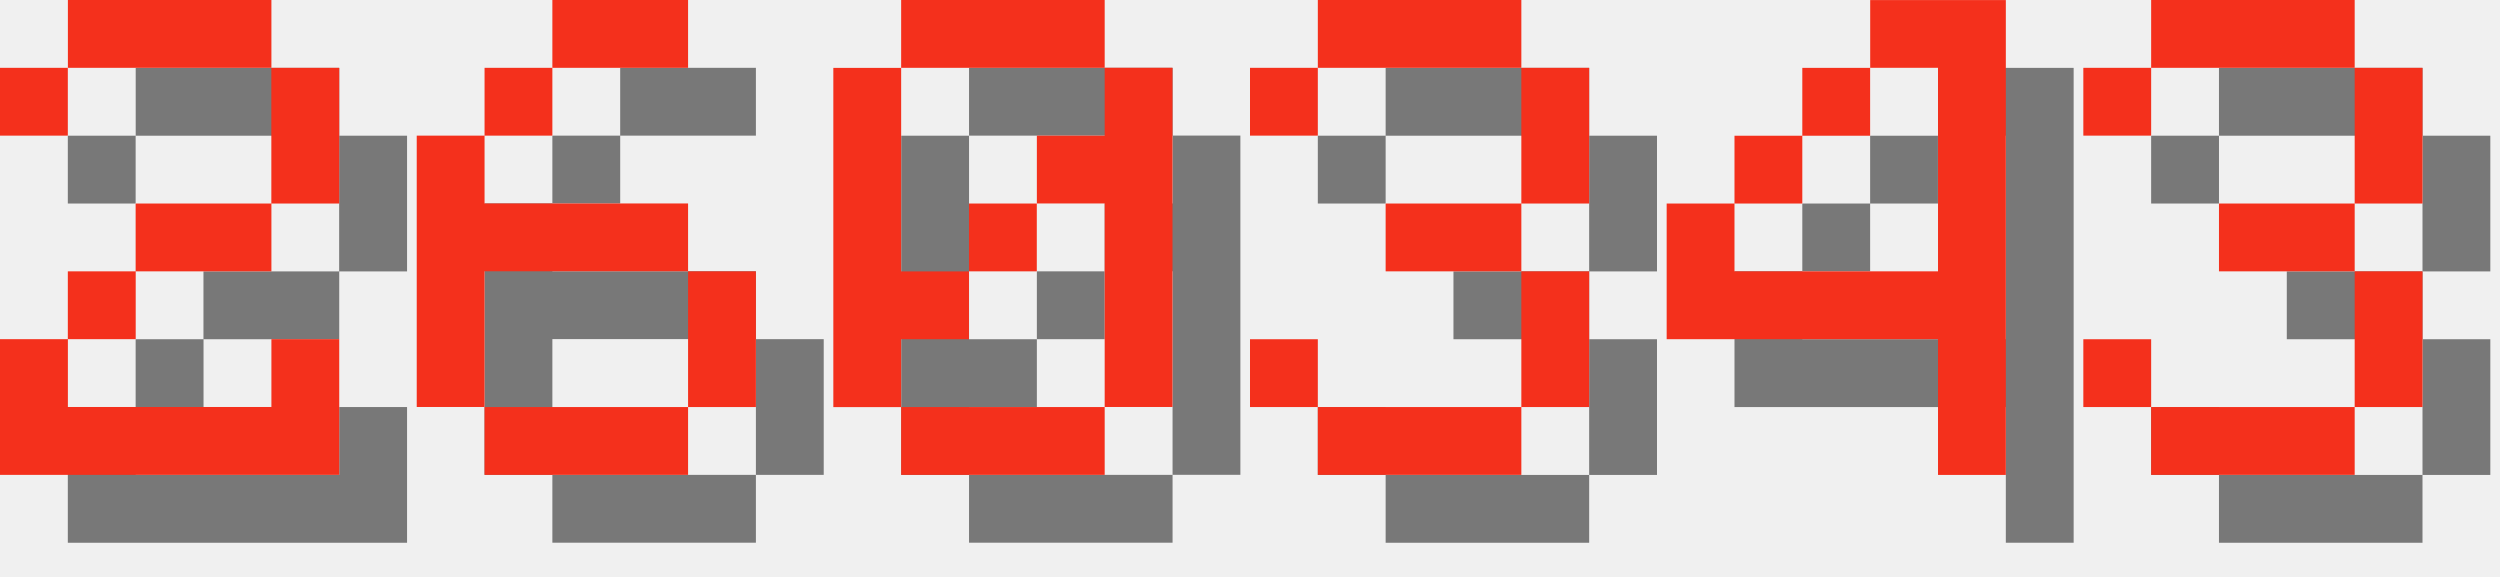
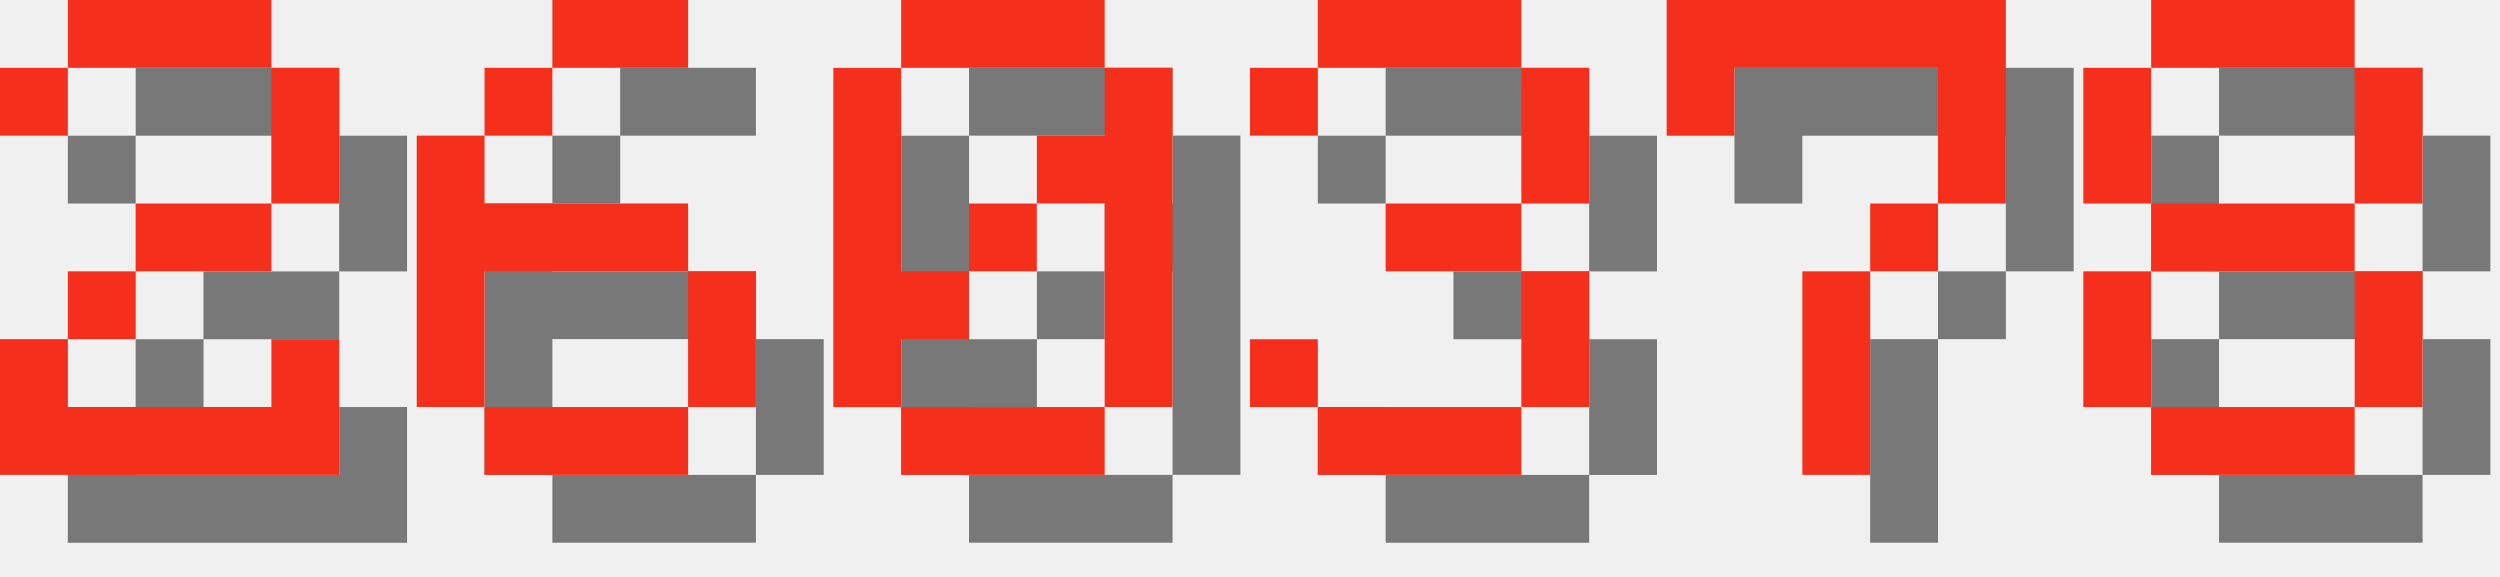
<svg xmlns="http://www.w3.org/2000/svg" version="1.1" width="156.0" height="36">
  <style>
        .text-foreground {
            fill: #F4301C;
        }
        .text-shadow {
            fill: #000000;
            fill-opacity: 0.5;
        }
    </style>
  <g class="digit" id="digit_2" transform="translate(0.0, 0), scale(4)">
    <path id="digit_2_shadow" class="text-shadow" d="m1.058 2.117v1.058h1.058v-1.058h3.175v2.117h-2.117v1.058h-1.058v1.058h-1.058v2.117h5.292v-2.117h-1.058v1.058h-3.175v-1.058h1.058v-1.058h2.117v-1.058h1.058v-2.117h-1.058v-1.058h-3.175v1.058h-1.058z" fill-opacity=".5" style="paint-order:stroke fill markers" />
    <path id="digit_2_fg" class="text-foreground" d="m0 1.058v1.058h1.058v-1.058h3.175v2.117h-2.117v1.058h-1.058v1.058h-1.058v2.117h5.292v-2.117h-1.058v1.058h-3.175v-1.058h1.058v-1.058h2.117v-1.058h1.058v-2.117h-1.058v-1.058h-3.175v1.058h-1.058z" fill="#fff" style="paint-order:stroke fill markers" />
  </g>
  <g class="digit" id="digit_6" transform="translate(26.0, 0), scale(4)">
    <path id="digit_6_shadow" class="text-shadow" d="m3.175 1.058v1.058h2.117v-1.058h-2.117zm0 1.058h-1.058v1.058h1.058v-1.058zm-1.058 1.058h-1.058v4.233h1.058v-2.117h3.175v-1.058h-3.175v-1.058zm3.175 2.117v2.117h1.058v-2.117h-1.058zm0 2.117h-3.175v1.058h3.175v-1.058z" fill-opacity=".5" style="paint-order:stroke fill markers" />
    <path id="digit_6_fg" class="text-foreground" d="m2.117 0v1.058h2.117v-1.058h-2.117zm0 1.058h-1.058v1.058h1.058v-1.058zm-1.058 1.058h-1.058v4.233h1.058v-2.117h3.175v-1.058h-3.175v-1.058zm3.175 2.117v2.117h1.058v-2.117h-1.058zm0 2.117h-3.175v1.058h3.175v-1.058z" fill="#fff" style="paint-order:stroke fill markers" />
  </g>
  <g class="digit" id="digit_0" transform="translate(52.0, 0), scale(4)">
    <path id="digit_0_shadow" class="text-shadow" d="m2.117 1.058v1.058h3.175v-1.058h-3.175zm3.175 1.058v1.058h-1.058v1.058h1.058v3.175h1.058v-5.292h-1.058zm0 5.292h-3.175v1.058h3.175v-1.058zm-3.175 0v-1.058h1.058v-1.058h-1.058v-3.175h-1.058v5.292h1.058zm1.058-2.117h1.058v-1.058h-1.058v1.058z" fill-opacity=".5" style="paint-order:stroke fill markers" />
    <path id="digit_0_fg" class="text-foreground" d="m1.058 0v1.058h3.175v-1.058h-3.175zm3.175 1.058v1.058h-1.058v1.058h1.058v3.175h1.058v-5.292h-1.058zm0 5.292h-3.175v1.058h3.175v-1.058zm-3.175 0v-1.058h1.058v-1.058h-1.058v-3.175h-1.058v5.292h1.058zm1.058-2.117h1.058v-1.058h-1.058v1.058z" fill="#fff" style="paint-order:stroke fill markers" />
  </g>
  <g class="digit" id="digit_3" transform="translate(78.0, 0), scale(4)">
    <path id="digit_3_shadow" class="text-shadow" d="m1.058 2.117v1.058h1.058v-1.058h3.175v2.117h-2.117v1.058h2.117v2.117h-3.175v-1.058h-1.058v1.058h1.058v1.058h3.175v-1.058h1.058v-2.117h-1.058v-1.058h1.058v-2.117h-1.058v-1.058h-3.175v1.058h-1.058z" fill-opacity=".5" style="paint-order:stroke fill markers" />
    <path id="digit_3_fg" class="text-foreground" d="m0 1.058v1.058h1.058v-1.058h3.175v2.117h-2.117v1.058h2.117v2.117h-3.175v-1.058h-1.058v1.058h1.058v1.058h3.175v-1.058h1.058v-2.117h-1.058v-1.058h1.058v-2.117h-1.058v-1.058h-3.175v1.058h-1.058z" fill="#fff" style="paint-order:stroke fill markers" />
  </g>
-   <g class="digit" id="digit_4" transform="translate(104.0, 0), scale(4)">
-     <path id="digit_4_shadow" class="text-shadow" d="m4.233 1.058v1.058h1.058v3.175h-3.175v-1.058h-1.058v2.117h4.233v2.117h1.058v-7.408h-2.117zm-2.117 3.175h1.058v-1.058h-1.058v1.058zm1.058-1.058h1.058v-1.058h-1.058v1.058z" fill-opacity=".5" style="paint-order:stroke fill markers" />
-     <path id="digit_4_fg" class="text-foreground" d="m3.175 0v1.058h1.058v3.175h-3.175v-1.058h-1.058v2.117h4.233v2.117h1.058v-7.408h-2.117zm-2.117 3.175h1.058v-1.058h-1.058v1.058zm1.058-1.058h1.058v-1.058h-1.058v1.058z" fill="#fff" style="paint-order:stroke fill markers" />
+   <g class="digit" id="digit_7" transform="translate(104.0, 0), scale(4)">
+     <path id="digit_7_shadow" class="text-shadow" d="m1.058 1.058 2e-6 2.117h1.058v-1.058h3.175v1.058l2e-7 1.058h-1.058v1.058h-1.058l4e-7 3.175 1.058 1e-7v-3.175h1.058v-1.058h1.058l5e-7 -1.058v-2.117z" fill-opacity=".5" style="paint-order:stroke fill markers" />
+     <path id="digit_7_fg" class="text-foreground" d="m0 0 2e-6 2.117h1.058v-1.058h3.175v1.058l2e-7 1.058h-1.058v1.058h-1.058l4e-7 3.175 1.058 1e-7v-3.175h1.058v-1.058h1.058l5e-7 -1.058v-2.117z" fill="#fff" style="paint-order:stroke fill markers" />
  </g>
-   <g class="digit" id="digit_3" transform="translate(130.0, 0), scale(4)">
-     <path id="digit_3_shadow" class="text-shadow" d="m1.058 2.117v1.058h1.058v-1.058h3.175v2.117h-2.117v1.058h2.117v2.117h-3.175v-1.058h-1.058v1.058h1.058v1.058h3.175v-1.058h1.058v-2.117h-1.058v-1.058h1.058v-2.117h-1.058v-1.058h-3.175v1.058h-1.058z" fill-opacity=".5" style="paint-order:stroke fill markers" />
-     <path id="digit_3_fg" class="text-foreground" d="m0 1.058v1.058h1.058v-1.058h3.175v2.117h-2.117v1.058h2.117v2.117h-3.175v-1.058h-1.058v1.058h1.058v1.058h3.175v-1.058h1.058v-2.117h-1.058v-1.058h1.058v-2.117h-1.058v-1.058h-3.175v1.058h-1.058z" fill="#fff" style="paint-order:stroke fill markers" />
+   <g class="digit" id="digit_8" transform="translate(130.0, 0), scale(4)">
+     <path id="digit_8_shadow" class="text-shadow" d="m2.117 1.058v1.058h3.175v-1.058h-3.175zm3.175 1.058v2.117h1.058v-2.117h-1.058zm0 2.117h-3.175v1.058h3.175v-1.058zm0 1.058v2.117h1.058v-2.117h-1.058zm0 2.117h-3.175v1.058h3.175v-1.058zm-3.175 0v-2.117h-1.058v2.117h1.058zm0-3.175v-2.117h-1.058v2.117h1.058z" fill-opacity=".5" style="paint-order:stroke fill markers" />
+     <path id="digit_8_fg" class="text-foreground" d="m1.058 0v1.058h3.175v-1.058h-3.175zm3.175 1.058v2.117h1.058v-2.117h-1.058zm0 2.117h-3.175v1.058h3.175v-1.058zm0 1.058v2.117h1.058v-2.117h-1.058zm0 2.117h-3.175v1.058h3.175v-1.058zm-3.175 0v-2.117h-1.058v2.117h1.058zm0-3.175v-2.117h-1.058v2.117h1.058z" fill="#fff" style="paint-order:stroke fill markers" />
  </g>
</svg>
